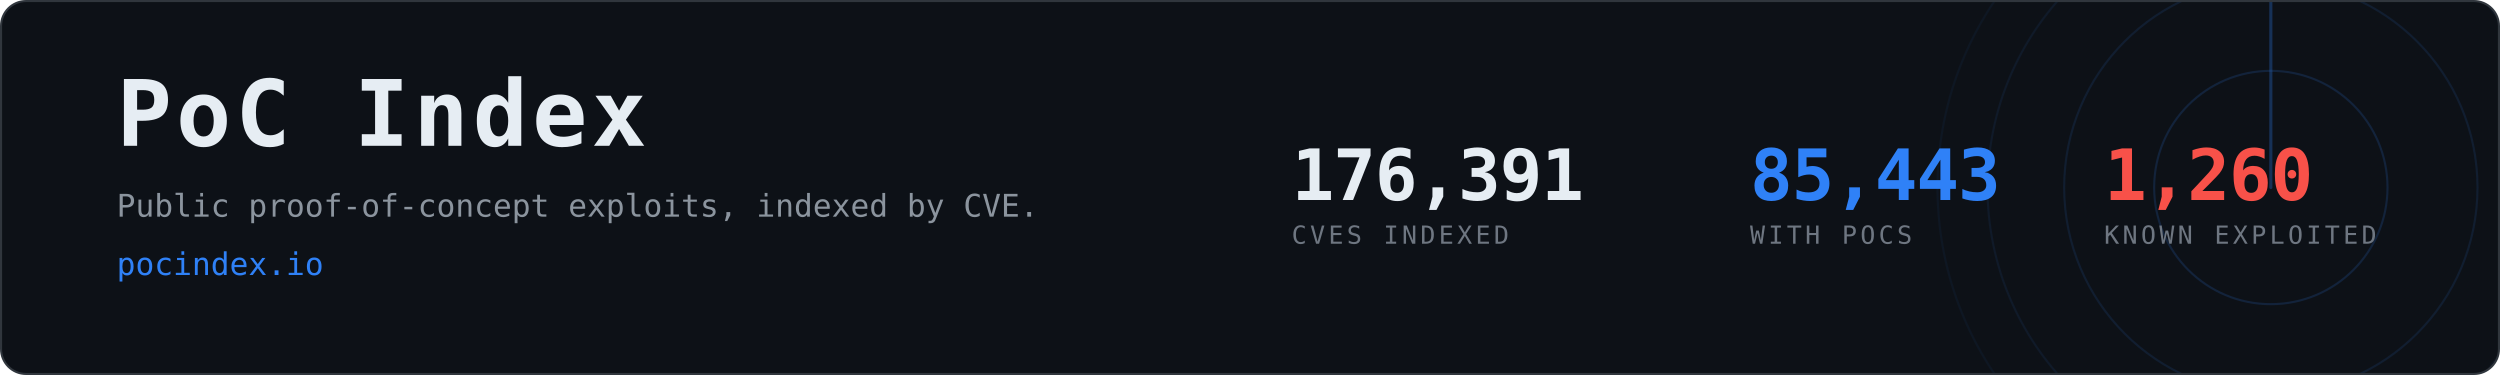
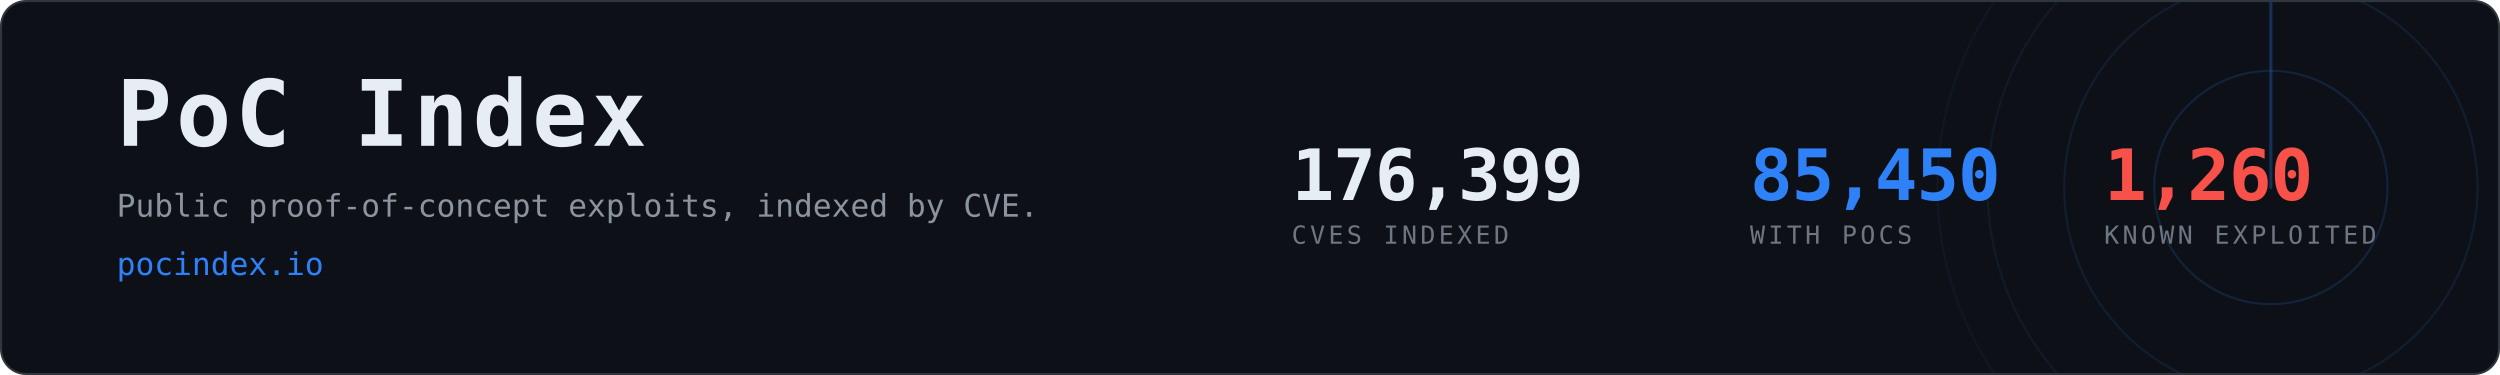
- <svg xmlns="http://www.w3.org/2000/svg" width="1200" height="180" viewBox="0 0 1200 180" role="img" aria-label="PoC Index, 85,443 CVEs with public proof-of-concept exploits">
+ <svg xmlns="http://www.w3.org/2000/svg" width="1200" height="180" viewBox="0 0 1200 180" role="img" aria-label="PoC Index, 85,450 CVEs with public proof-of-concept exploits">
  <clipPath id="card">
    <rect x="1" y="1" width="1198" height="178" rx="12" />
  </clipPath>
  <rect x="0.5" y="0.5" width="1199" height="179" rx="12" fill="#0d1117" stroke="#30363d" />
  <g clip-path="url(#card)" opacity="0.6">
    <g>
      <circle cx="1090" cy="90" r="56.0" fill="none" stroke="#2f81f7" stroke-width="1" opacity="0.270" />
      <circle cx="1090" cy="90" r="99.2" fill="none" stroke="#2f81f7" stroke-width="1" opacity="0.195" />
      <circle cx="1090" cy="90" r="136.0" fill="none" stroke="#2f81f7" stroke-width="1" opacity="0.135" />
      <circle cx="1090" cy="90" r="160.0" fill="none" stroke="#2f81f7" stroke-width="1" opacity="0.090" />
      <line x1="1090" y1="90" x2="1090" y2="-70.0" stroke="#2f81f7" stroke-width="1.5" stroke-linecap="round" opacity="0.480">
        <animateTransform attributeName="transform" type="rotate" from="0 1090 90" to="360 1090 90" dur="8s" repeatCount="indefinite" />
      </line>
    </g>
  </g>
  <text x="56" y="70" font-family="ui-monospace,SFMono-Regular,Menlo,Consolas,monospace" font-size="44" font-weight="700" fill="#e6edf3" letter-spacing="2">PoC Index</text>
  <text x="56" y="104" font-family="ui-monospace,SFMono-Regular,Menlo,Consolas,monospace" font-size="15" fill="#8b949e">
    Public proof-of-concept exploits, indexed by CVE.</text>
  <text x="56" y="132" font-family="ui-monospace,SFMono-Regular,Menlo,Consolas,monospace" font-size="15" fill="#2f81f7">pocindex.io</text>
-   <text x="620" y="96" font-family="ui-monospace,SFMono-Regular,Menlo,Consolas,monospace" font-size="34" font-weight="700" fill="#e6edf3" letter-spacing="-0.5">176,391</text>
+   <text x="620" y="96" font-family="ui-monospace,SFMono-Regular,Menlo,Consolas,monospace" font-size="34" font-weight="700" fill="#e6edf3" letter-spacing="-0.5">176,399</text>
  <text x="620" y="117" font-family="ui-monospace,SFMono-Regular,Menlo,Consolas,monospace" font-size="12" fill="#6e7681" letter-spacing="1.6">CVES INDEXED</text>
-   <text x="840" y="96" font-family="ui-monospace,SFMono-Regular,Menlo,Consolas,monospace" font-size="34" font-weight="700" fill="#2f81f7" letter-spacing="-0.5">85,443</text>
+   <text x="840" y="96" font-family="ui-monospace,SFMono-Regular,Menlo,Consolas,monospace" font-size="34" font-weight="700" fill="#2f81f7" letter-spacing="-0.5">85,450</text>
  <text x="840" y="117" font-family="ui-monospace,SFMono-Regular,Menlo,Consolas,monospace" font-size="12" fill="#6e7681" letter-spacing="1.6">WITH POCS</text>
  <text x="1010" y="96" font-family="ui-monospace,SFMono-Regular,Menlo,Consolas,monospace" font-size="34" font-weight="700" fill="#f85149" letter-spacing="-0.5">1,260</text>
  <text x="1010" y="117" font-family="ui-monospace,SFMono-Regular,Menlo,Consolas,monospace" font-size="12" fill="#6e7681" letter-spacing="1.6">KNOWN EXPLOITED</text>
</svg>
